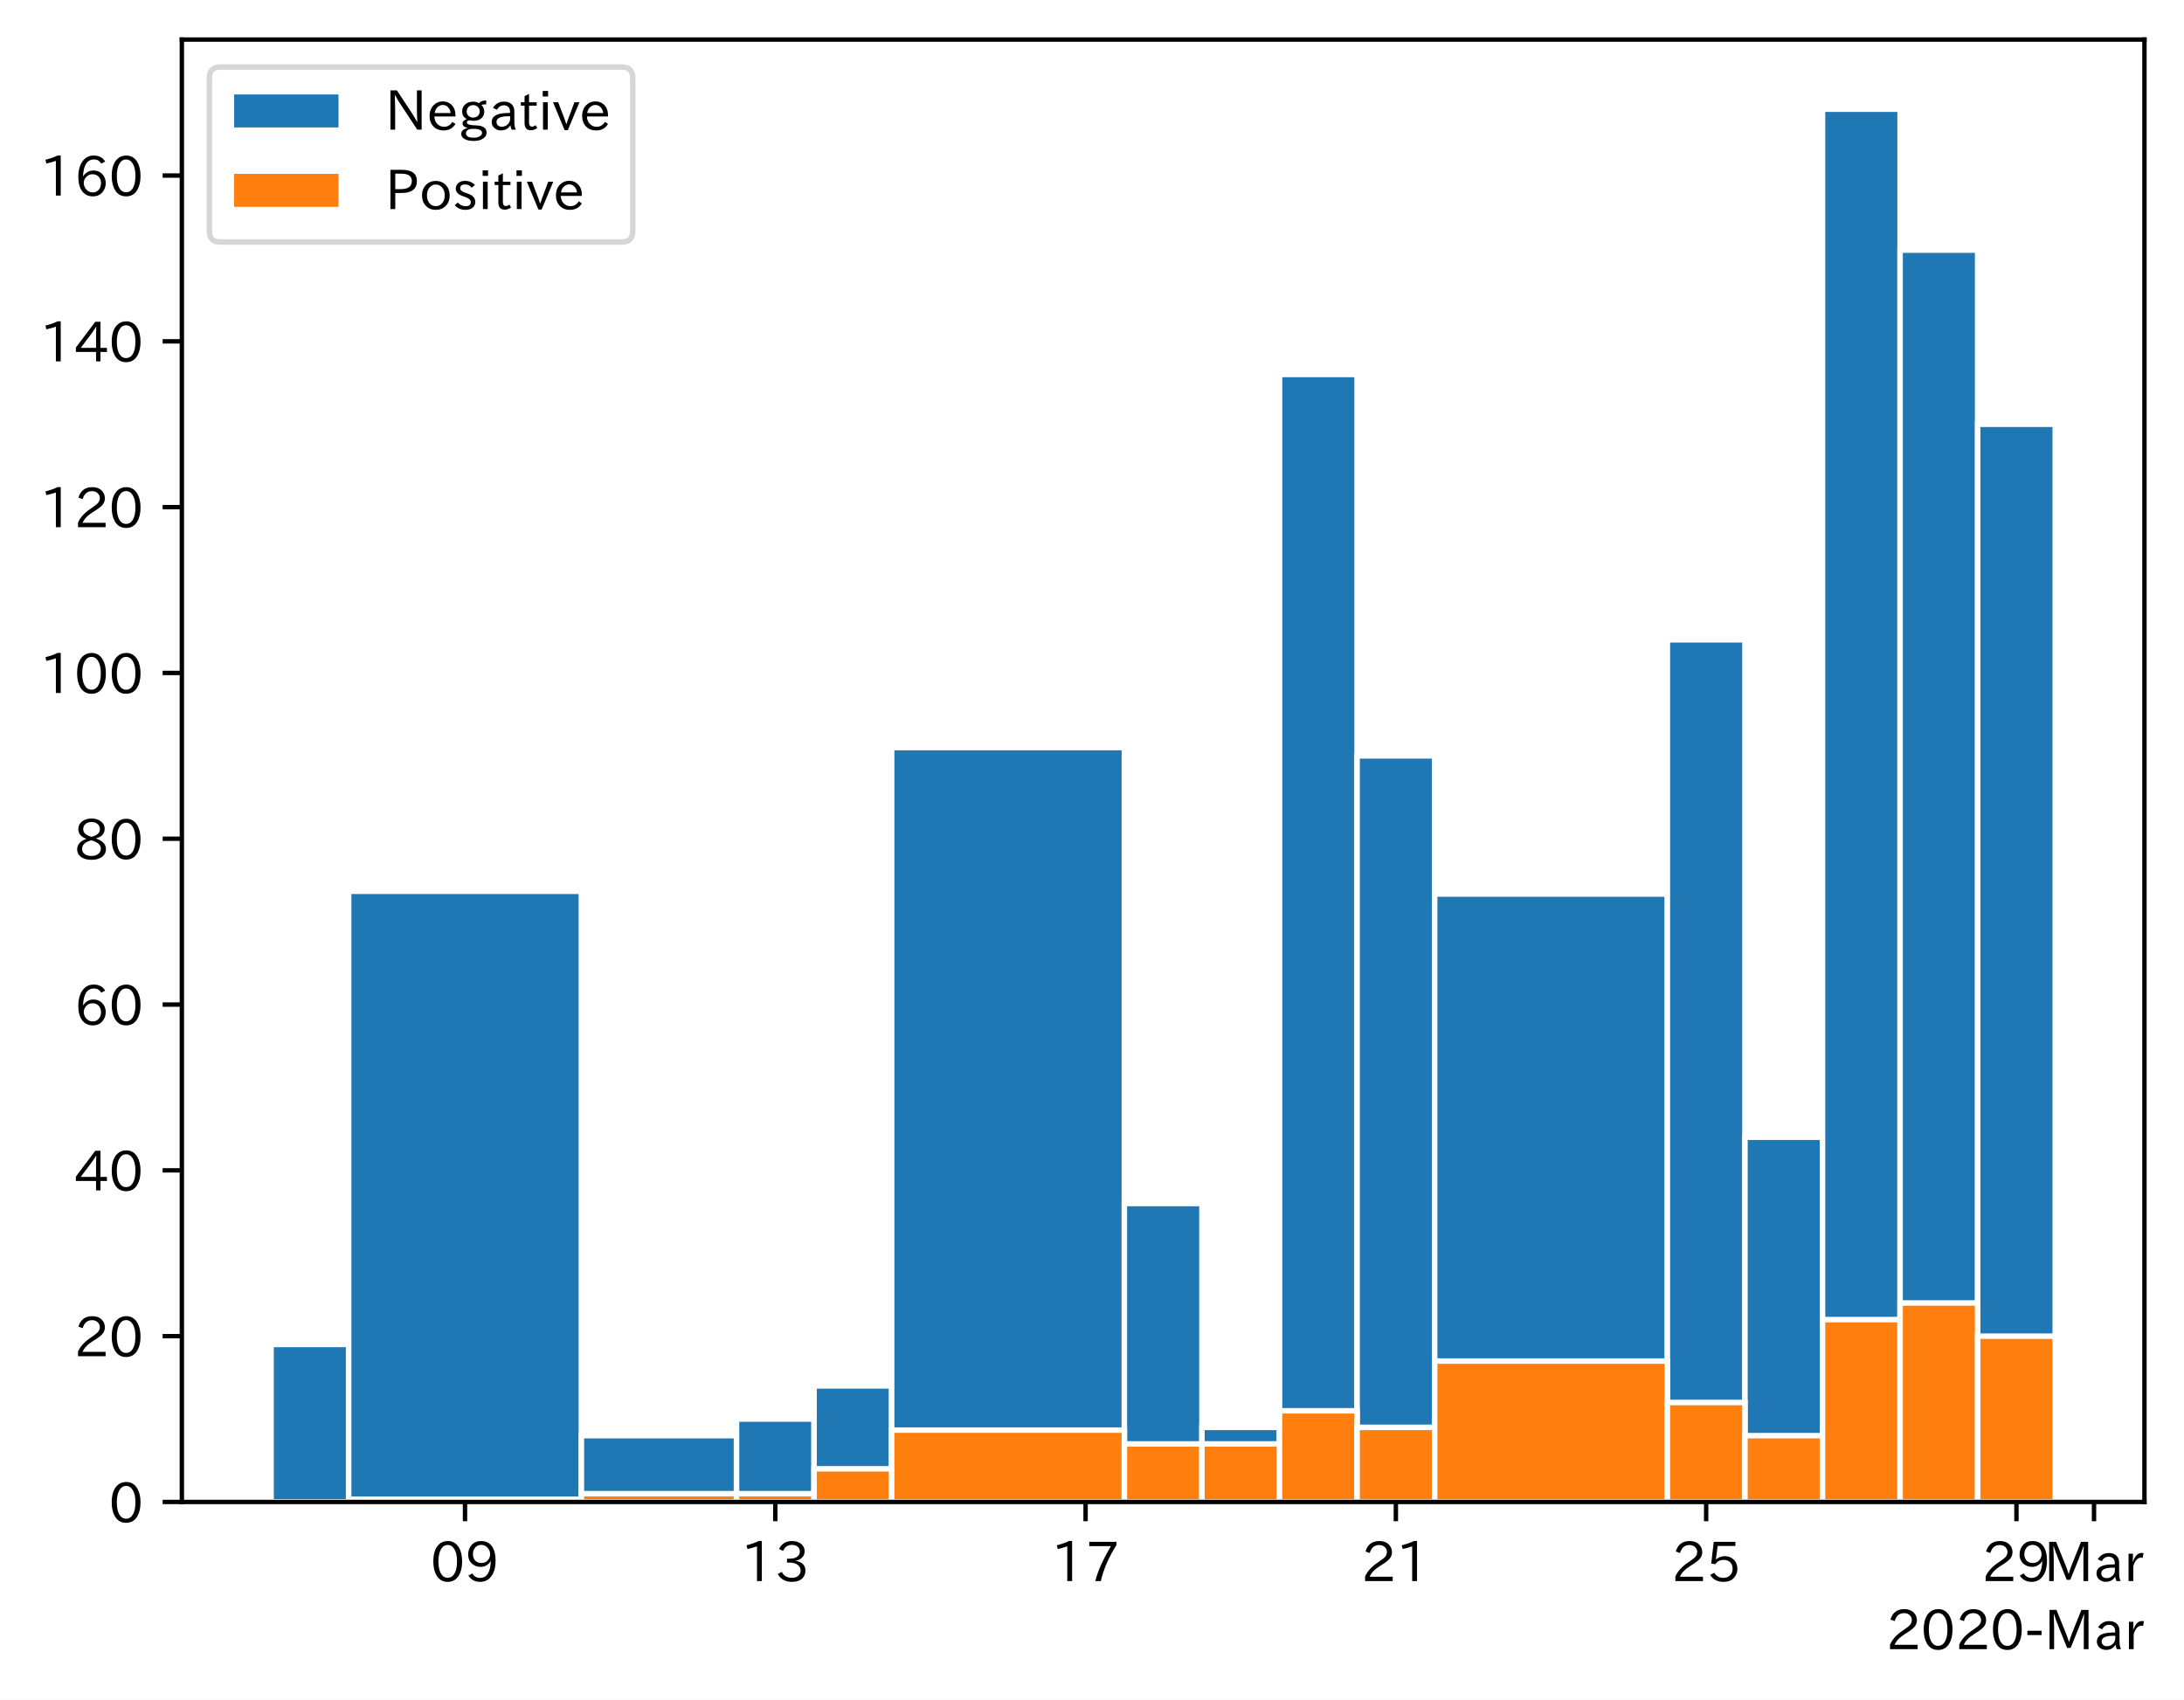
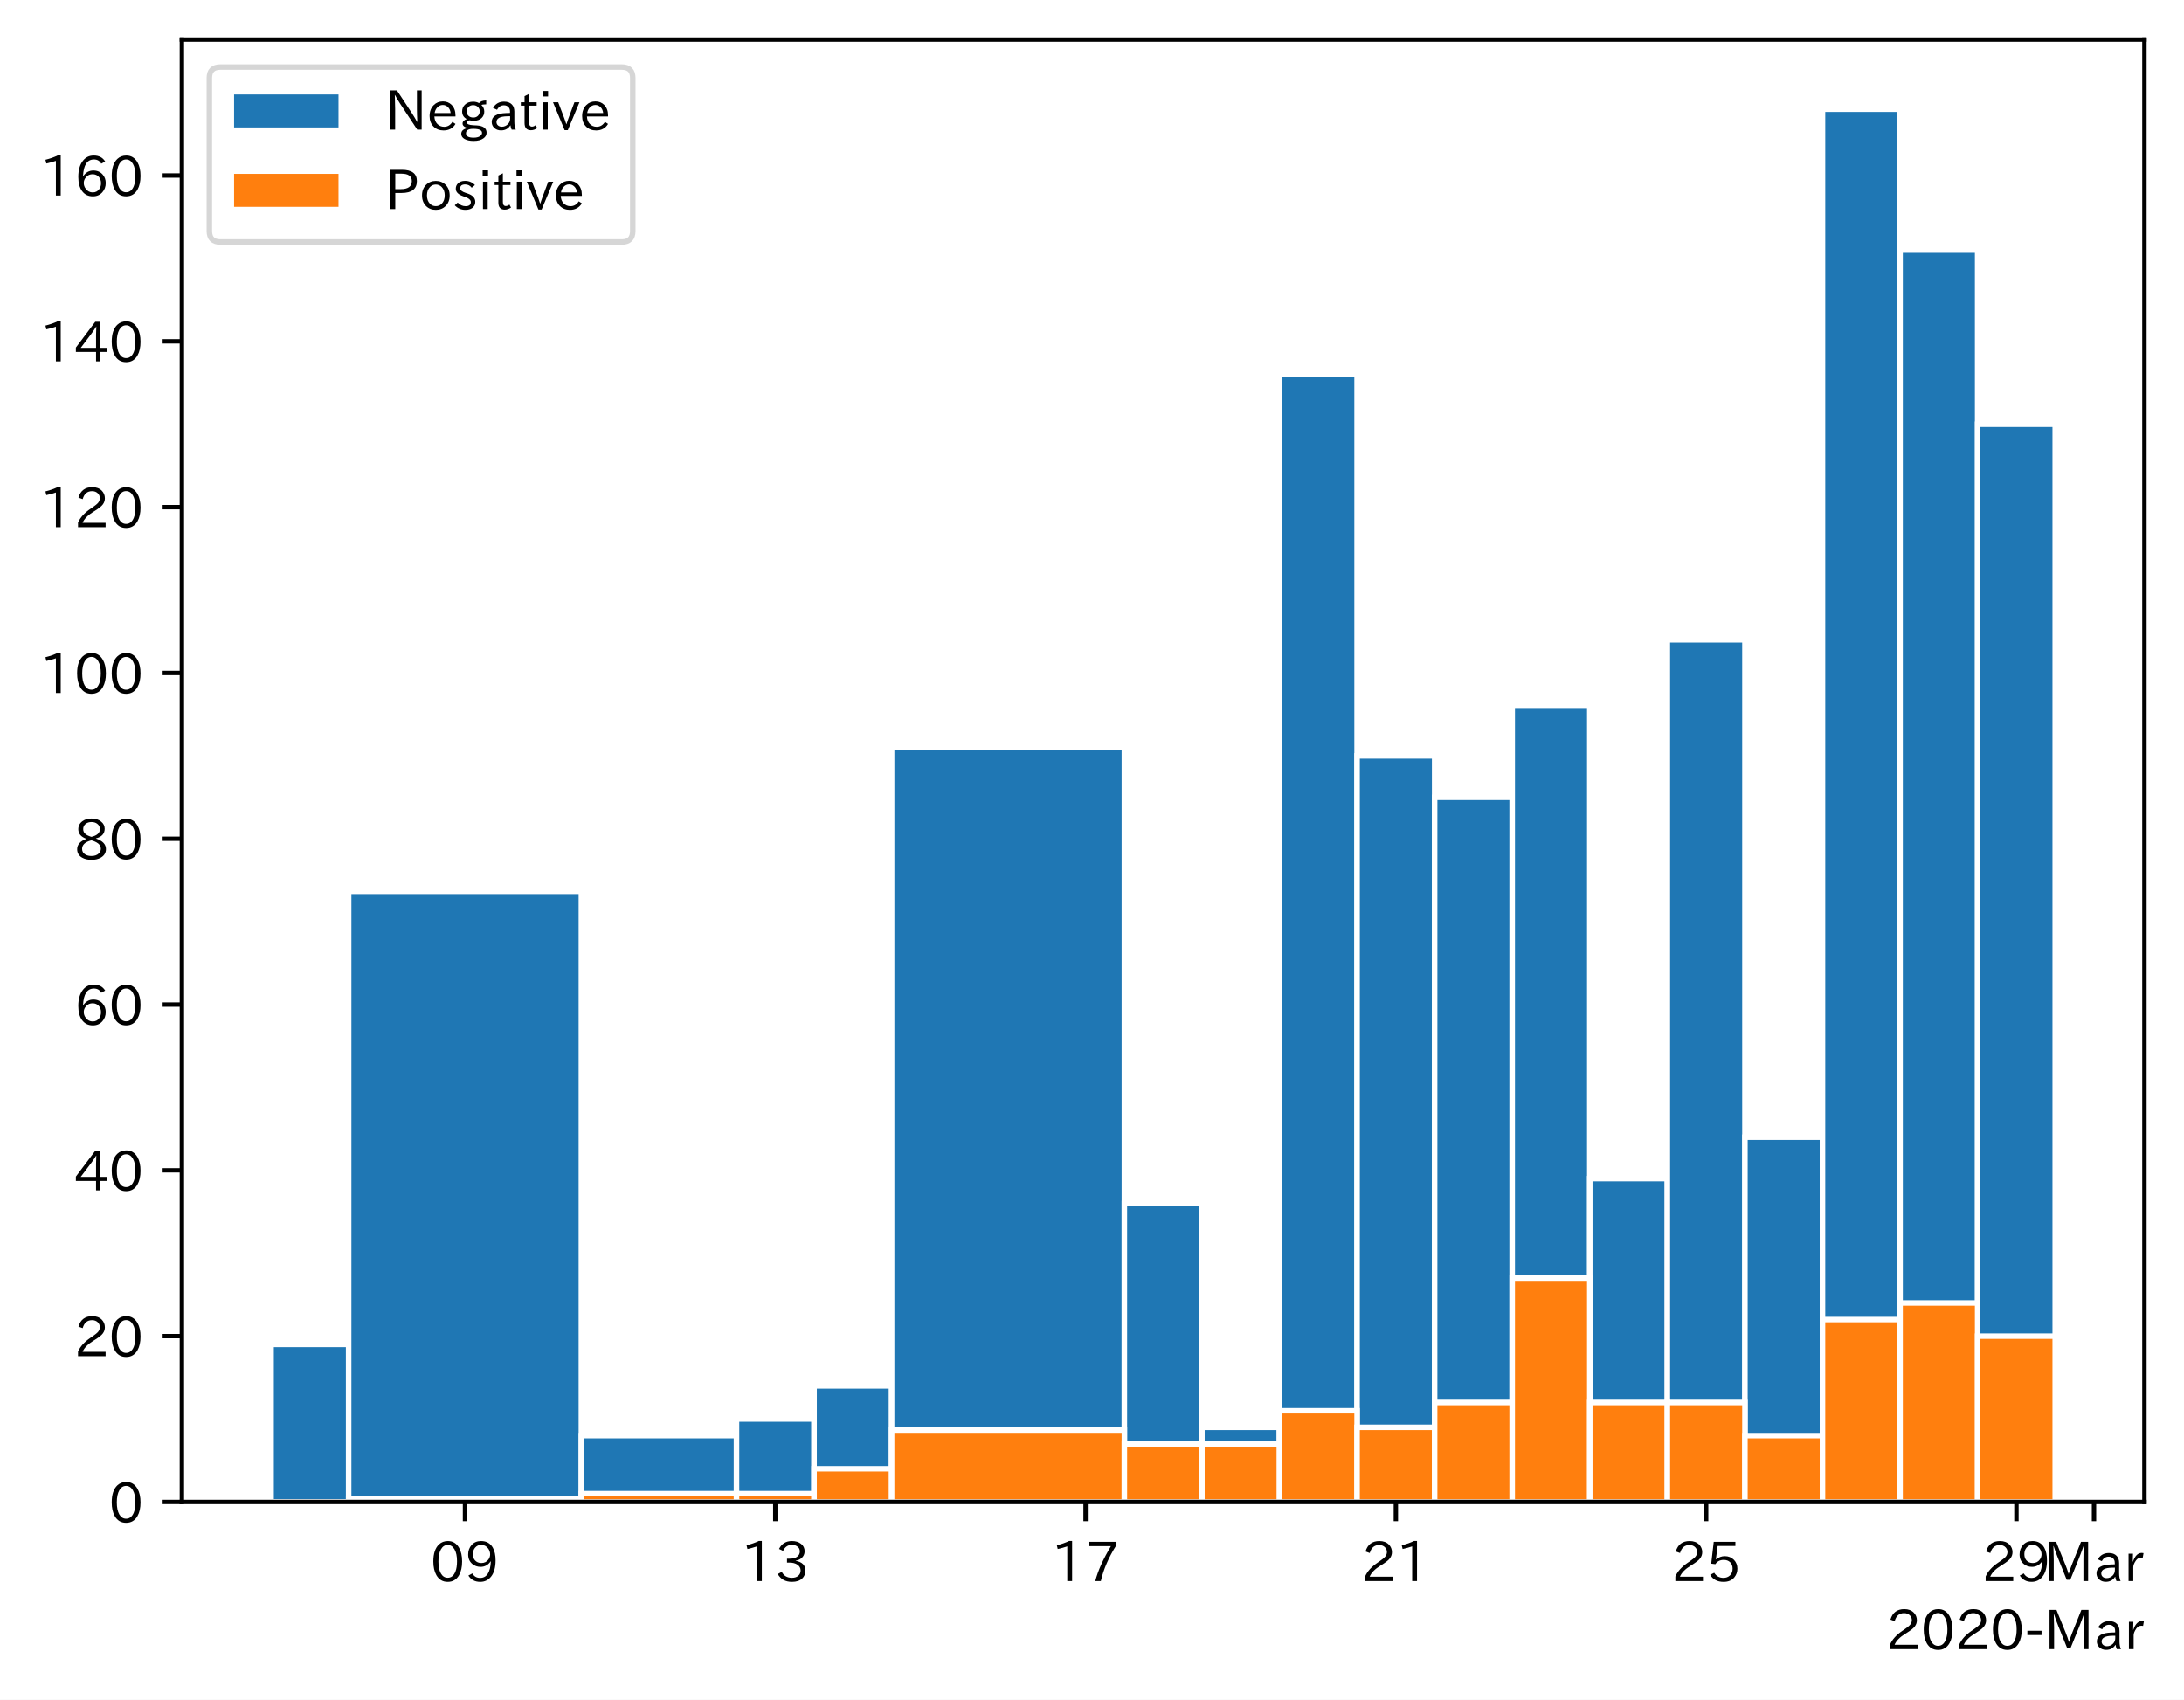
<svg xmlns="http://www.w3.org/2000/svg" xmlns:xlink="http://www.w3.org/1999/xlink" height="309.293pt" version="1.1" viewBox="0 0 397.415 309.293" width="397.415pt">
  <defs>
    <style type="text/css">
*{stroke-linecap:butt;stroke-linejoin:round;}
  </style>
  </defs>
  <g id="figure_1">
    <g id="patch_1">
      <path d="M 0 309.293  L 397.415 309.293  L 397.415 0  L 0 0  z " style="fill:#ffffff;" />
    </g>
    <g id="axes_1">
      <g id="patch_2">
        <path d="M 33.095 273.312  L 390.215 273.312  L 390.215 7.2  L 33.095 7.2  z " style="fill:#ffffff;" />
      </g>
      <g id="patch_3">
-         <path clip-path="url(#pa0c6284084)" d="z " style="fill:#1f77b4;stroke:#ffffff;stroke-linejoin:miter;" />
+         <path clip-path="url(#p606e022a93)" d="z " style="fill:#1f77b4;stroke:#ffffff;stroke-linejoin:miter;" />
      </g>
      <g id="patch_4">
-         <path clip-path="url(#pa0c6284084)" d="M 63.443 273.312  L 49.328 273.312  L 49.328 244.649  L 63.443 244.649  z " style="fill:#1f77b4;stroke:#ffffff;stroke-linejoin:miter;" />
+         <path clip-path="url(#p606e022a93)" d="M 63.443 273.312  L 49.328 273.312  L 49.328 244.649  L 63.443 244.649  z " style="fill:#1f77b4;stroke:#ffffff;stroke-linejoin:miter;" />
      </g>
      <g id="patch_5">
-         <path clip-path="url(#pa0c6284084)" d="M 105.79 273.312  L 63.443 273.312  L 63.443 162.181  L 105.79 162.181  z " style="fill:#1f77b4;stroke:#ffffff;stroke-linejoin:miter;" />
+         <path clip-path="url(#p606e022a93)" d="M 105.79 273.312  L 63.443 273.312  L 63.443 162.181  L 105.79 162.181  z " style="fill:#1f77b4;stroke:#ffffff;stroke-linejoin:miter;" />
      </g>
      <g id="patch_6">
-         <path clip-path="url(#pa0c6284084)" d="M 134.021 273.312  L 105.79 273.312  L 105.79 261.243  L 134.021 261.243  z " style="fill:#1f77b4;stroke:#ffffff;stroke-linejoin:miter;" />
+         <path clip-path="url(#p606e022a93)" d="M 134.021 273.312  L 105.79 273.312  L 105.79 261.243  L 134.021 261.243  z " style="fill:#1f77b4;stroke:#ffffff;stroke-linejoin:miter;" />
      </g>
      <g id="patch_7">
-         <path clip-path="url(#pa0c6284084)" d="M 148.136 273.312  L 134.021 273.312  L 134.021 258.226  L 148.136 258.226  z " style="fill:#1f77b4;stroke:#ffffff;stroke-linejoin:miter;" />
+         <path clip-path="url(#p606e022a93)" d="M 148.136 273.312  L 134.021 273.312  L 134.021 258.226  L 148.136 258.226  z " style="fill:#1f77b4;stroke:#ffffff;stroke-linejoin:miter;" />
      </g>
      <g id="patch_8">
-         <path clip-path="url(#pa0c6284084)" d="M 162.251 273.312  L 148.136 273.312  L 148.136 252.192  L 162.251 252.192  z " style="fill:#1f77b4;stroke:#ffffff;stroke-linejoin:miter;" />
+         <path clip-path="url(#p606e022a93)" d="M 162.251 273.312  L 148.136 273.312  L 148.136 252.192  L 162.251 252.192  z " style="fill:#1f77b4;stroke:#ffffff;stroke-linejoin:miter;" />
      </g>
      <g id="patch_9">
-         <path clip-path="url(#pa0c6284084)" d="M 204.598 273.312  L 162.251 273.312  L 162.251 136.032  L 204.598 136.032  z " style="fill:#1f77b4;stroke:#ffffff;stroke-linejoin:miter;" />
+         <path clip-path="url(#p606e022a93)" d="M 204.598 273.312  L 162.251 273.312  L 162.251 136.032  L 204.598 136.032  z " style="fill:#1f77b4;stroke:#ffffff;stroke-linejoin:miter;" />
      </g>
      <g id="patch_10">
-         <path clip-path="url(#pa0c6284084)" d="M 218.713 273.312  L 204.598 273.312  L 204.598 219.003  L 218.713 219.003  z " style="fill:#1f77b4;stroke:#ffffff;stroke-linejoin:miter;" />
+         <path clip-path="url(#p606e022a93)" d="M 218.713 273.312  L 204.598 273.312  L 204.598 219.003  L 218.713 219.003  z " style="fill:#1f77b4;stroke:#ffffff;stroke-linejoin:miter;" />
      </g>
      <g id="patch_11">
-         <path clip-path="url(#pa0c6284084)" d="M 232.828 273.312  L 218.713 273.312  L 218.713 259.735  L 232.828 259.735  z " style="fill:#1f77b4;stroke:#ffffff;stroke-linejoin:miter;" />
+         <path clip-path="url(#p606e022a93)" d="M 232.828 273.312  L 218.713 273.312  L 218.713 259.735  L 232.828 259.735  z " style="fill:#1f77b4;stroke:#ffffff;stroke-linejoin:miter;" />
      </g>
      <g id="patch_12">
-         <path clip-path="url(#pa0c6284084)" d="M 246.944 273.312  L 232.828 273.312  L 232.828 68.146  L 246.944 68.146  z " style="fill:#1f77b4;stroke:#ffffff;stroke-linejoin:miter;" />
+         <path clip-path="url(#p606e022a93)" d="M 246.944 273.312  L 232.828 273.312  L 232.828 68.146  L 246.944 68.146  z " style="fill:#1f77b4;stroke:#ffffff;stroke-linejoin:miter;" />
      </g>
      <g id="patch_13">
-         <path clip-path="url(#pa0c6284084)" d="M 261.059 273.312  L 246.944 273.312  L 246.944 137.541  L 261.059 137.541  z " style="fill:#1f77b4;stroke:#ffffff;stroke-linejoin:miter;" />
+         <path clip-path="url(#p606e022a93)" d="M 261.059 273.312  L 246.944 273.312  L 246.944 137.541  L 261.059 137.541  z " style="fill:#1f77b4;stroke:#ffffff;stroke-linejoin:miter;" />
      </g>
      <g id="patch_14">
-         <path clip-path="url(#pa0c6284084)" d="M 303.406 273.312  L 261.059 273.312  L 261.059 162.683  L 303.406 162.683  z " style="fill:#1f77b4;stroke:#ffffff;stroke-linejoin:miter;" />
+         <path clip-path="url(#p606e022a93)" d="M 275.175 273.312  L 261.059 273.312  L 261.059 145.083  L 275.175 145.083  z " style="fill:#1f77b4;stroke:#ffffff;stroke-linejoin:miter;" />
      </g>
      <g id="patch_15">
-         <path clip-path="url(#pa0c6284084)" d="M 317.521 273.312  L 303.406 273.312  L 303.406 116.421  L 317.521 116.421  z " style="fill:#1f77b4;stroke:#ffffff;stroke-linejoin:miter;" />
+         <path clip-path="url(#p606e022a93)" d="M 289.29 273.312  L 275.175 273.312  L 275.175 128.489  L 289.29 128.489  z " style="fill:#1f77b4;stroke:#ffffff;stroke-linejoin:miter;" />
      </g>
      <g id="patch_16">
-         <path clip-path="url(#pa0c6284084)" d="M 331.636 273.312  L 317.521 273.312  L 317.521 206.935  L 331.636 206.935  z " style="fill:#1f77b4;stroke:#ffffff;stroke-linejoin:miter;" />
+         <path clip-path="url(#p606e022a93)" d="M 303.406 273.312  L 289.29 273.312  L 289.29 214.478  L 303.406 214.478  z " style="fill:#1f77b4;stroke:#ffffff;stroke-linejoin:miter;" />
      </g>
      <g id="patch_17">
-         <path clip-path="url(#pa0c6284084)" d="M 345.752 273.312  L 331.636 273.312  L 331.636 19.872  L 345.752 19.872  z " style="fill:#1f77b4;stroke:#ffffff;stroke-linejoin:miter;" />
+         <path clip-path="url(#p606e022a93)" d="M 317.521 273.312  L 303.406 273.312  L 303.406 116.421  L 317.521 116.421  z " style="fill:#1f77b4;stroke:#ffffff;stroke-linejoin:miter;" />
      </g>
      <g id="patch_18">
-         <path clip-path="url(#pa0c6284084)" d="M 359.867 273.312  L 345.752 273.312  L 345.752 45.518  L 359.867 45.518  z " style="fill:#1f77b4;stroke:#ffffff;stroke-linejoin:miter;" />
+         <path clip-path="url(#p606e022a93)" d="M 331.636 273.312  L 317.521 273.312  L 317.521 206.935  L 331.636 206.935  z " style="fill:#1f77b4;stroke:#ffffff;stroke-linejoin:miter;" />
      </g>
      <g id="patch_19">
-         <path clip-path="url(#pa0c6284084)" d="M 373.983 273.312  L 359.867 273.312  L 359.867 77.198  L 373.983 77.198  z " style="fill:#1f77b4;stroke:#ffffff;stroke-linejoin:miter;" />
+         <path clip-path="url(#p606e022a93)" d="M 345.752 273.312  L 331.636 273.312  L 331.636 19.872  L 345.752 19.872  z " style="fill:#1f77b4;stroke:#ffffff;stroke-linejoin:miter;" />
      </g>
      <g id="patch_20">
-         <path clip-path="url(#pa0c6284084)" d="z " style="fill:#ff7f0e;stroke:#ffffff;stroke-linejoin:miter;" />
+         <path clip-path="url(#p606e022a93)" d="M 359.867 273.312  L 345.752 273.312  L 345.752 45.518  L 359.867 45.518  z " style="fill:#1f77b4;stroke:#ffffff;stroke-linejoin:miter;" />
      </g>
      <g id="patch_21">
-         <path clip-path="url(#pa0c6284084)" d="M 63.443 273.312  L 49.328 273.312  L 49.328 273.312  L 63.443 273.312  z " style="fill:#ff7f0e;stroke:#ffffff;stroke-linejoin:miter;" />
+         <path clip-path="url(#p606e022a93)" d="M 373.983 273.312  L 359.867 273.312  L 359.867 77.198  L 373.983 77.198  z " style="fill:#1f77b4;stroke:#ffffff;stroke-linejoin:miter;" />
      </g>
      <g id="patch_22">
-         <path clip-path="url(#pa0c6284084)" d="M 105.79 273.312  L 63.443 273.312  L 63.443 272.809  L 105.79 272.809  z " style="fill:#ff7f0e;stroke:#ffffff;stroke-linejoin:miter;" />
+         <path clip-path="url(#p606e022a93)" d="z " style="fill:#ff7f0e;stroke:#ffffff;stroke-linejoin:miter;" />
      </g>
      <g id="patch_23">
-         <path clip-path="url(#pa0c6284084)" d="M 134.021 273.312  L 105.79 273.312  L 105.79 271.803  L 134.021 271.803  z " style="fill:#ff7f0e;stroke:#ffffff;stroke-linejoin:miter;" />
+         <path clip-path="url(#p606e022a93)" d="M 63.443 273.312  L 49.328 273.312  L 49.328 273.312  L 63.443 273.312  z " style="fill:#ff7f0e;stroke:#ffffff;stroke-linejoin:miter;" />
      </g>
      <g id="patch_24">
-         <path clip-path="url(#pa0c6284084)" d="M 148.136 273.312  L 134.021 273.312  L 134.021 271.803  L 148.136 271.803  z " style="fill:#ff7f0e;stroke:#ffffff;stroke-linejoin:miter;" />
+         <path clip-path="url(#p606e022a93)" d="M 105.79 273.312  L 63.443 273.312  L 63.443 272.809  L 105.79 272.809  z " style="fill:#ff7f0e;stroke:#ffffff;stroke-linejoin:miter;" />
      </g>
      <g id="patch_25">
-         <path clip-path="url(#pa0c6284084)" d="M 162.251 273.312  L 148.136 273.312  L 148.136 267.278  L 162.251 267.278  z " style="fill:#ff7f0e;stroke:#ffffff;stroke-linejoin:miter;" />
+         <path clip-path="url(#p606e022a93)" d="M 134.021 273.312  L 105.79 273.312  L 105.79 271.803  L 134.021 271.803  z " style="fill:#ff7f0e;stroke:#ffffff;stroke-linejoin:miter;" />
      </g>
      <g id="patch_26">
-         <path clip-path="url(#pa0c6284084)" d="M 204.598 273.312  L 162.251 273.312  L 162.251 260.238  L 204.598 260.238  z " style="fill:#ff7f0e;stroke:#ffffff;stroke-linejoin:miter;" />
+         <path clip-path="url(#p606e022a93)" d="M 148.136 273.312  L 134.021 273.312  L 134.021 271.803  L 148.136 271.803  z " style="fill:#ff7f0e;stroke:#ffffff;stroke-linejoin:miter;" />
      </g>
      <g id="patch_27">
-         <path clip-path="url(#pa0c6284084)" d="M 218.713 273.312  L 204.598 273.312  L 204.598 262.752  L 218.713 262.752  z " style="fill:#ff7f0e;stroke:#ffffff;stroke-linejoin:miter;" />
+         <path clip-path="url(#p606e022a93)" d="M 162.251 273.312  L 148.136 273.312  L 148.136 267.278  L 162.251 267.278  z " style="fill:#ff7f0e;stroke:#ffffff;stroke-linejoin:miter;" />
      </g>
      <g id="patch_28">
-         <path clip-path="url(#pa0c6284084)" d="M 232.828 273.312  L 218.713 273.312  L 218.713 262.752  L 232.828 262.752  z " style="fill:#ff7f0e;stroke:#ffffff;stroke-linejoin:miter;" />
+         <path clip-path="url(#p606e022a93)" d="M 204.598 273.312  L 162.251 273.312  L 162.251 260.238  L 204.598 260.238  z " style="fill:#ff7f0e;stroke:#ffffff;stroke-linejoin:miter;" />
      </g>
      <g id="patch_29">
-         <path clip-path="url(#pa0c6284084)" d="M 246.944 273.312  L 232.828 273.312  L 232.828 256.718  L 246.944 256.718  z " style="fill:#ff7f0e;stroke:#ffffff;stroke-linejoin:miter;" />
+         <path clip-path="url(#p606e022a93)" d="M 218.713 273.312  L 204.598 273.312  L 204.598 262.752  L 218.713 262.752  z " style="fill:#ff7f0e;stroke:#ffffff;stroke-linejoin:miter;" />
      </g>
      <g id="patch_30">
-         <path clip-path="url(#pa0c6284084)" d="M 261.059 273.312  L 246.944 273.312  L 246.944 259.735  L 261.059 259.735  z " style="fill:#ff7f0e;stroke:#ffffff;stroke-linejoin:miter;" />
+         <path clip-path="url(#p606e022a93)" d="M 232.828 273.312  L 218.713 273.312  L 218.713 262.752  L 232.828 262.752  z " style="fill:#ff7f0e;stroke:#ffffff;stroke-linejoin:miter;" />
      </g>
      <g id="patch_31">
-         <path clip-path="url(#pa0c6284084)" d="M 303.406 273.312  L 261.059 273.312  L 261.059 247.666  L 303.406 247.666  z " style="fill:#ff7f0e;stroke:#ffffff;stroke-linejoin:miter;" />
+         <path clip-path="url(#p606e022a93)" d="M 246.944 273.312  L 232.828 273.312  L 232.828 256.718  L 246.944 256.718  z " style="fill:#ff7f0e;stroke:#ffffff;stroke-linejoin:miter;" />
      </g>
      <g id="patch_32">
-         <path clip-path="url(#pa0c6284084)" d="M 317.521 273.312  L 303.406 273.312  L 303.406 255.209  L 317.521 255.209  z " style="fill:#ff7f0e;stroke:#ffffff;stroke-linejoin:miter;" />
+         <path clip-path="url(#p606e022a93)" d="M 261.059 273.312  L 246.944 273.312  L 246.944 259.735  L 261.059 259.735  z " style="fill:#ff7f0e;stroke:#ffffff;stroke-linejoin:miter;" />
      </g>
      <g id="patch_33">
-         <path clip-path="url(#pa0c6284084)" d="M 331.636 273.312  L 317.521 273.312  L 317.521 261.243  L 331.636 261.243  z " style="fill:#ff7f0e;stroke:#ffffff;stroke-linejoin:miter;" />
+         <path clip-path="url(#p606e022a93)" d="M 275.175 273.312  L 261.059 273.312  L 261.059 255.209  L 275.175 255.209  z " style="fill:#ff7f0e;stroke:#ffffff;stroke-linejoin:miter;" />
      </g>
      <g id="patch_34">
-         <path clip-path="url(#pa0c6284084)" d="M 345.752 273.312  L 331.636 273.312  L 331.636 240.123  L 345.752 240.123  z " style="fill:#ff7f0e;stroke:#ffffff;stroke-linejoin:miter;" />
+         <path clip-path="url(#p606e022a93)" d="M 289.29 273.312  L 275.175 273.312  L 275.175 232.581  L 289.29 232.581  z " style="fill:#ff7f0e;stroke:#ffffff;stroke-linejoin:miter;" />
      </g>
      <g id="patch_35">
-         <path clip-path="url(#pa0c6284084)" d="M 359.867 273.312  L 345.752 273.312  L 345.752 237.106  L 359.867 237.106  z " style="fill:#ff7f0e;stroke:#ffffff;stroke-linejoin:miter;" />
+         <path clip-path="url(#p606e022a93)" d="M 303.406 273.312  L 289.29 273.312  L 289.29 255.209  L 303.406 255.209  z " style="fill:#ff7f0e;stroke:#ffffff;stroke-linejoin:miter;" />
      </g>
      <g id="patch_36">
-         <path clip-path="url(#pa0c6284084)" d="M 373.983 273.312  L 359.867 273.312  L 359.867 243.141  L 373.983 243.141  z " style="fill:#ff7f0e;stroke:#ffffff;stroke-linejoin:miter;" />
+         <path clip-path="url(#p606e022a93)" d="M 317.521 273.312  L 303.406 273.312  L 303.406 255.209  L 317.521 255.209  z " style="fill:#ff7f0e;stroke:#ffffff;stroke-linejoin:miter;" />
+       </g>
+       <g id="patch_37">
+         <path clip-path="url(#p606e022a93)" d="M 331.636 273.312  L 317.521 273.312  L 317.521 261.243  L 331.636 261.243  z " style="fill:#ff7f0e;stroke:#ffffff;stroke-linejoin:miter;" />
+       </g>
+       <g id="patch_38">
+         <path clip-path="url(#p606e022a93)" d="M 345.752 273.312  L 331.636 273.312  L 331.636 240.123  L 345.752 240.123  z " style="fill:#ff7f0e;stroke:#ffffff;stroke-linejoin:miter;" />
+       </g>
+       <g id="patch_39">
+         <path clip-path="url(#p606e022a93)" d="M 359.867 273.312  L 345.752 273.312  L 345.752 237.106  L 359.867 237.106  z " style="fill:#ff7f0e;stroke:#ffffff;stroke-linejoin:miter;" />
+       </g>
+       <g id="patch_40">
+         <path clip-path="url(#p606e022a93)" d="M 373.983 273.312  L 359.867 273.312  L 359.867 243.141  L 373.983 243.141  z " style="fill:#ff7f0e;stroke:#ffffff;stroke-linejoin:miter;" />
      </g>
      <g id="matplotlib.axis_1">
        <g id="xtick_1">
          <g id="line2d_1">
            <defs>
-               <path d="M 0 0  L 0 3.5  " id="mb3dddfc66e" style="stroke:#000000;stroke-width:0.8;" />
-             </defs>
-             <g>
-               <use style="stroke:#000000;stroke-width:0.8;" x="84.617" xlink:href="#mb3dddfc66e" y="273.312" />
+               <path d="M 0 0  L 0 3.5  " id="m3e62762f52" style="stroke:#000000;stroke-width:0.8;" />
+             </defs>
+             <g>
+               <use style="stroke:#000000;stroke-width:0.8;" x="84.617" xlink:href="#m3e62762f52" y="273.312" />
            </g>
          </g>
          <g id="text_1">
            <defs>
              <path d="M 31.844 73.828  Q 45.016 73.828 52.094 61.625  Q 57.719 51.953 57.719 36.625  Q 57.719 21.438 52.094 11.578  Q 45.125 -0.484 31.5 -0.484  Q 17.922 -0.484 10.938 11.578  Q 5.328 21.438 5.328 36.719  Q 5.328 58.016 15.625 67.719  Q 22.172 73.828 31.844 73.828  z M 31.5 66.656  Q 23.688 66.656 19.188 58.734  Q 14.594 50.734 14.594 36.625  Q 14.594 22.75 19.094 14.797  Q 23.641 6.984 31.5 6.984  Q 40.922 6.984 45.453 18.016  Q 48.438 25.344 48.438 37.109  Q 48.438 50.875 43.844 58.734  Q 39.203 66.656 31.5 66.656  z " id="IPAexGothic-48" />
              <path d="M 46.625 36.812  Q 39.75 26.812 28.328 26.812  Q 19.578 26.812 13.234 32.125  Q 5.719 38.422 5.719 49.422  Q 5.719 59.578 12.016 66.656  Q 18.453 73.828 29.203 73.828  Q 43.75 73.828 50.641 61.719  Q 55.609 52.781 55.609 38.625  Q 55.609 19.531 47.516 9.188  Q 39.891 -0.484 27.641 -0.484  Q 13.422 -0.484 6.109 10.984  L 13.328 14.891  Q 18.062 6.688 27.391 6.688  Q 45.656 6.688 47.016 36.812  z M 29.5 66.844  Q 22.656 66.844 18.312 61.719  Q 14.406 57.078 14.406 50  Q 14.406 42.828 18.109 38.719  Q 22.406 33.797 29.781 33.797  Q 37.984 33.797 42.625 40.188  Q 45.703 44.484 45.703 49.516  Q 45.703 55.516 42.094 60.359  Q 37.109 66.844 29.5 66.844  z " id="IPAexGothic-57" />
            </defs>
            <g transform="translate(78.31814 287.8026)scale(0.1 -0.1)">
              <use xlink:href="#IPAexGothic-48" />
              <use x="62.988" xlink:href="#IPAexGothic-57" />
            </g>
          </g>
        </g>
        <g id="xtick_2">
          <g id="line2d_2">
            <g>
-               <use style="stroke:#000000;stroke-width:0.8;" x="141.078" xlink:href="#mb3dddfc66e" y="273.312" />
+               <use style="stroke:#000000;stroke-width:0.8;" x="141.078" xlink:href="#m3e62762f52" y="273.312" />
            </g>
          </g>
          <g id="text_2">
            <defs>
              <path d="M 38.484 0.984  L 29.688 0.984  L 29.688 64.109  Q 21.438 61.281 12.312 59.328  L 10.688 66.109  Q 23.734 69.391 32.906 73.922  L 38.484 73.922  z " id="IPAexGothic-49" />
              <path d="M 37.203 37.797  Q 54.781 34.625 54.781 19.969  Q 54.781 11.188 48.875 5.562  Q 42.328 -0.484 30.375 -0.484  Q 12.453 -0.484 4.5 13.766  L 11.812 17.672  Q 17.328 6.891 30.281 6.891  Q 37.891 6.891 42.094 10.797  Q 46.094 14.5 46.094 20.172  Q 46.094 26.859 40.094 30.906  Q 34.625 34.578 25.688 34.578  L 21.297 34.578  L 21.297 41.703  L 25.875 41.703  Q 34.859 41.703 39.594 45.125  Q 44.672 48.734 44.672 54.828  Q 44.672 61.469 38.969 64.656  Q 35.297 66.844 30.172 66.844  Q 19.344 66.844 14.109 55.906  L 6.781 59.422  Q 14.016 73.828 30.281 73.828  Q 40.578 73.828 46.969 68.656  Q 53.375 63.578 53.375 55.219  Q 53.375 47.312 47.172 42.281  Q 43.172 39.062 37.203 38.188  z " id="IPAexGothic-51" />
            </defs>
            <g transform="translate(134.7798 287.8026)scale(0.1 -0.1)">
              <use xlink:href="#IPAexGothic-49" />
              <use x="62.988" xlink:href="#IPAexGothic-51" />
            </g>
          </g>
        </g>
        <g id="xtick_3">
          <g id="line2d_3">
            <g>
-               <use style="stroke:#000000;stroke-width:0.8;" x="197.54" xlink:href="#mb3dddfc66e" y="273.312" />
+               <use style="stroke:#000000;stroke-width:0.8;" x="197.54" xlink:href="#m3e62762f52" y="273.312" />
            </g>
          </g>
          <g id="text_3">
            <defs>
              <path d="M 56.203 66.609  Q 34.969 32.906 27.781 0.984  L 17.672 0.984  Q 24.703 28.656 46.094 64.5  L 6.688 64.5  L 6.688 72.406  L 56.203 72.406  z " id="IPAexGothic-55" />
            </defs>
            <g transform="translate(191.2415 287.8026)scale(0.1 -0.1)">
              <use xlink:href="#IPAexGothic-49" />
              <use x="62.988" xlink:href="#IPAexGothic-55" />
            </g>
          </g>
        </g>
        <g id="xtick_4">
          <g id="line2d_4">
            <g>
-               <use style="stroke:#000000;stroke-width:0.8;" x="254.002" xlink:href="#mb3dddfc66e" y="273.312" />
+               <use style="stroke:#000000;stroke-width:0.8;" x="254.002" xlink:href="#m3e62762f52" y="273.312" />
            </g>
          </g>
          <g id="text_4">
            <defs>
              <path d="M 57.172 0.984  L 6.984 0.984  L 6.984 9.281  Q 12.891 23.047 29.594 34.422  L 32.375 36.281  Q 40.922 42.141 43.609 45.406  Q 46.688 49.266 46.688 53.812  Q 46.688 58.938 43.062 62.547  Q 39.062 66.547 32.562 66.547  Q 19.531 66.547 15.484 52  L 7.766 54.781  Q 13.328 73.828 33.062 73.828  Q 43.844 73.828 50.25 67.438  Q 55.859 61.672 55.859 53.516  Q 55.859 47.469 52.25 42.531  Q 48.922 37.75 36.969 30.281  L 34.859 29  Q 19.625 19.578 15.281 8.891  L 57.172 8.891  z " id="IPAexGothic-50" />
            </defs>
            <g transform="translate(247.7031 287.8026)scale(0.1 -0.1)">
              <use xlink:href="#IPAexGothic-50" />
              <use x="62.988" xlink:href="#IPAexGothic-49" />
            </g>
          </g>
        </g>
        <g id="xtick_5">
          <g id="line2d_5">
            <g>
-               <use style="stroke:#000000;stroke-width:0.8;" x="310.463" xlink:href="#mb3dddfc66e" y="273.312" />
+               <use style="stroke:#000000;stroke-width:0.8;" x="310.463" xlink:href="#m3e62762f52" y="273.312" />
            </g>
          </g>
          <g id="text_5">
            <defs>
              <path d="M 18.406 40.672  Q 25.531 46.297 33.938 46.297  Q 44 46.297 50.641 39.5  Q 56.844 33.016 56.844 23.391  Q 56.844 14.656 51.516 8.016  Q 44.828 -0.484 31.734 -0.484  Q 14.984 -0.484 7.328 12.25  L 14.656 16.062  Q 20.453 6.781 31.453 6.781  Q 38.531 6.781 43.266 11.188  Q 48.141 15.828 48.141 23.484  Q 48.141 30.719 43.844 35.016  Q 39.359 39.5 32.125 39.5  Q 21.969 39.5 16.75 31.688  L 9.234 32.672  L 13.812 72.406  L 53.219 72.406  L 53.219 64.891  L 20.953 64.891  L 17.719 40.672  z " id="IPAexGothic-53" />
            </defs>
            <g transform="translate(304.1648 287.8026)scale(0.1 -0.1)">
              <use xlink:href="#IPAexGothic-50" />
              <use x="62.988" xlink:href="#IPAexGothic-53" />
            </g>
          </g>
        </g>
        <g id="xtick_6">
          <g id="line2d_6">
            <g>
-               <use style="stroke:#000000;stroke-width:0.8;" x="366.925" xlink:href="#mb3dddfc66e" y="273.312" />
+               <use style="stroke:#000000;stroke-width:0.8;" x="366.925" xlink:href="#m3e62762f52" y="273.312" />
            </g>
          </g>
          <g id="text_6">
            <g transform="translate(360.6264 287.8026)scale(0.1 -0.1)">
              <use xlink:href="#IPAexGothic-50" />
              <use x="62.988" xlink:href="#IPAexGothic-57" />
            </g>
          </g>
        </g>
        <g id="xtick_7">
          <g id="line2d_7">
            <g>
-               <use style="stroke:#000000;stroke-width:0.8;" x="381.04" xlink:href="#mb3dddfc66e" y="273.312" />
+               <use style="stroke:#000000;stroke-width:0.8;" x="381.04" xlink:href="#m3e62762f52" y="273.312" />
            </g>
          </g>
          <g id="text_7">
            <defs>
              <path d="M 80.422 0.984  L 71.828 0.984  L 71.828 39.594  Q 71.828 51.266 72.406 64.594  L 72.016 64.594  Q 68.062 53.266 63.531 41.797  L 47.906 3.266  L 41.406 3.266  L 25.641 42.578  Q 20.75 54.781 17.625 64.703  L 17.234 64.703  Q 17.828 48.922 17.828 39.891  L 17.828 0.984  L 9.516 0.984  L 9.516 72.406  L 22.125 72.406  L 39.109 30.375  Q 42.141 23 44.828 14.156  L 45.125 14.156  Q 47.312 22.125 50.531 30.172  L 67.438 72.406  L 80.422 72.406  z " id="IPAexGothic-77" />
              <path d="M 49.312 0.984  L 41.75 0.984  Q 39.984 4.734 39.547 8.688  L 39.203 8.688  Q 33.547 -0.391 22.312 -0.391  Q 14.594 -0.391 9.719 4.5  Q 5.422 8.797 5.422 14.984  Q 5.422 30.422 32.031 31.203  L 38.719 31.391  L 38.719 33.984  Q 38.719 39.203 35.75 42.188  Q 32.625 45.312 27.734 45.312  Q 19.344 45.312 15.141 37.156  L 7.719 40.578  Q 14.656 52 27.938 52  Q 37.109 52 42.047 46.875  Q 46.625 42.281 46.625 33.891  L 46.625 15.578  Q 46.625 6.25 49.312 0.984  z M 38.922 25.391  L 33.453 25.297  Q 14.109 24.859 14.109 14.891  Q 14.109 11.375 16.406 9.078  Q 19.234 6.297 23.828 6.297  Q 30.219 6.297 34.906 10.984  Q 38.922 15.141 38.922 21  z " id="IPAexGothic-97" />
              <path d="M 36.078 51.812  L 34.578 43.266  Q 32.906 43.609 31.594 43.609  Q 25.828 43.609 22.078 38.188  Q 17.391 31.344 17.391 26.172  L 17.391 0.984  L 8.797 0.984  L 8.797 50.781  L 16.891 50.781  L 16.5 35.984  L 16.703 35.984  Q 22.219 52.203 32.766 52.203  Q 34.469 52.203 36.078 51.812  z " id="IPAexGothic-114" />
            </defs>
            <g transform="translate(371.9309 287.8026)scale(0.1 -0.1)">
              <use xlink:href="#IPAexGothic-77" />
              <use x="90.186" xlink:href="#IPAexGothic-97" />
              <use x="145.166" xlink:href="#IPAexGothic-114" />
            </g>
          </g>
        </g>
        <g id="text_8">
          <defs>
            <path d="M 30.766 26.609  L 4.984 26.609  L 4.984 34.422  L 30.766 34.422  z " id="IPAexGothic-45" />
          </defs>
          <g transform="translate(343.2231 300.1932)scale(0.1 -0.1)">
            <use xlink:href="#IPAexGothic-50" />
            <use x="62.988" xlink:href="#IPAexGothic-48" />
            <use x="125.977" xlink:href="#IPAexGothic-50" />
            <use x="188.965" xlink:href="#IPAexGothic-48" />
            <use x="251.953" xlink:href="#IPAexGothic-45" />
            <use x="287.744" xlink:href="#IPAexGothic-77" />
            <use x="377.93" xlink:href="#IPAexGothic-97" />
            <use x="432.91" xlink:href="#IPAexGothic-114" />
          </g>
        </g>
      </g>
      <g id="matplotlib.axis_2">
        <g id="ytick_1">
          <g id="line2d_8">
            <defs>
-               <path d="M 0 0  L -3.5 0  " id="m35e5e227f7" style="stroke:#000000;stroke-width:0.8;" />
-             </defs>
-             <g>
-               <use style="stroke:#000000;stroke-width:0.8;" x="33.095" xlink:href="#m35e5e227f7" y="273.312" />
+               <path d="M 0 0  L -3.5 0  " id="mdb9ce70cb5" style="stroke:#000000;stroke-width:0.8;" />
+             </defs>
+             <g>
+               <use style="stroke:#000000;stroke-width:0.8;" x="33.095" xlink:href="#mdb9ce70cb5" y="273.312" />
            </g>
          </g>
          <g id="text_9">
            <g transform="translate(19.79688 277.0573)scale(0.1 -0.1)">
              <use xlink:href="#IPAexGothic-48" />
            </g>
          </g>
        </g>
        <g id="ytick_2">
          <g id="line2d_9">
            <g>
-               <use style="stroke:#000000;stroke-width:0.8;" x="33.095" xlink:href="#m35e5e227f7" y="243.141" />
+               <use style="stroke:#000000;stroke-width:0.8;" x="33.095" xlink:href="#mdb9ce70cb5" y="243.141" />
            </g>
          </g>
          <g id="text_10">
            <g transform="translate(13.49844 246.8859)scale(0.1 -0.1)">
              <use xlink:href="#IPAexGothic-50" />
              <use x="62.988" xlink:href="#IPAexGothic-48" />
            </g>
          </g>
        </g>
        <g id="ytick_3">
          <g id="line2d_10">
            <g>
-               <use style="stroke:#000000;stroke-width:0.8;" x="33.095" xlink:href="#m35e5e227f7" y="212.969" />
+               <use style="stroke:#000000;stroke-width:0.8;" x="33.095" xlink:href="#mdb9ce70cb5" y="212.969" />
            </g>
          </g>
          <g id="text_11">
            <defs>
              <path d="M 59.578 18.109  L 47.797 18.109  L 47.797 0.984  L 39.797 0.984  L 39.797 18.109  L 3.078 18.109  L 3.078 26.125  L 38.375 73.094  L 47.797 73.094  L 47.797 25.531  L 59.578 25.531  z M 40.281 64.203  L 39.984 64.203  Q 35.594 57.125 31.297 51.312  L 11.859 25.531  L 39.797 25.531  L 39.797 49.125  Q 39.797 54.391 40.281 64.203  z " id="IPAexGothic-52" />
            </defs>
            <g transform="translate(13.49844 216.7145)scale(0.1 -0.1)">
              <use xlink:href="#IPAexGothic-52" />
              <use x="62.988" xlink:href="#IPAexGothic-48" />
            </g>
          </g>
        </g>
        <g id="ytick_4">
          <g id="line2d_11">
            <g>
-               <use style="stroke:#000000;stroke-width:0.8;" x="33.095" xlink:href="#m35e5e227f7" y="182.798" />
+               <use style="stroke:#000000;stroke-width:0.8;" x="33.095" xlink:href="#mdb9ce70cb5" y="182.798" />
            </g>
          </g>
          <g id="text_12">
            <defs>
              <path d="M 16.5 36.375  Q 23.578 46.578 34.906 46.578  Q 45.406 46.578 51.812 39.266  Q 57.422 32.906 57.422 23.781  Q 57.422 13.812 51.125 6.781  Q 44.578 -0.484 34.031 -0.484  Q 21.484 -0.484 14.406 9.078  Q 7.516 18.406 7.516 34.812  Q 7.516 53.516 15.828 64.203  Q 23.344 73.828 35.5 73.828  Q 49.859 73.828 56.391 62.891  L 49.219 58.984  Q 45.219 66.656 35.938 66.656  Q 17.484 66.656 16.109 36.375  z M 33.453 39.797  Q 26.312 39.797 21.625 34.469  Q 17.438 29.688 17.438 24.078  Q 17.438 18.062 21.141 13.188  Q 26.125 6.688 33.734 6.688  Q 41.703 6.688 45.953 13.188  Q 48.828 17.625 48.828 23.484  Q 48.828 30.375 45.016 34.812  Q 40.625 39.797 33.453 39.797  z " id="IPAexGothic-54" />
            </defs>
            <g transform="translate(13.49844 186.543)scale(0.1 -0.1)">
              <use xlink:href="#IPAexGothic-54" />
              <use x="62.988" xlink:href="#IPAexGothic-48" />
            </g>
          </g>
        </g>
        <g id="ytick_5">
          <g id="line2d_12">
            <g>
-               <use style="stroke:#000000;stroke-width:0.8;" x="33.095" xlink:href="#m35e5e227f7" y="152.626" />
+               <use style="stroke:#000000;stroke-width:0.8;" x="33.095" xlink:href="#mdb9ce70cb5" y="152.626" />
            </g>
          </g>
          <g id="text_13">
            <defs>
              <path d="M 39.703 37.891  Q 57.812 31.734 57.812 18.703  Q 57.812 8.453 48.438 3.078  Q 41.609 -0.875 31.5 -0.875  Q 21.344 -0.875 14.5 3.078  Q 5.422 8.297 5.422 18.406  Q 5.422 31.062 22.016 37.203  L 22.016 37.5  Q 7.516 42.719 7.516 54.828  Q 7.516 64.062 15.328 69.625  Q 21.969 74.312 31.547 74.312  Q 42.234 74.312 48.922 68.797  Q 55.516 63.578 55.516 55.719  Q 55.516 42.281 39.703 38.188  z M 31.594 41.016  Q 46.828 44.625 46.828 55.125  Q 46.828 61.188 41.797 64.844  Q 37.703 67.922 31.5 67.922  Q 25.094 67.922 20.797 64.5  Q 16.406 60.891 16.406 55.031  Q 16.406 49.219 21.094 45.703  Q 23.344 43.891 26.906 42.531  Q 31 40.875 31.594 41.016  z M 30.906 34.516  Q 14.406 30.172 14.406 19  Q 14.406 12.109 20.516 8.688  Q 25.094 6.109 31.391 6.109  Q 40.234 6.109 45.016 10.891  Q 48.531 14.406 48.531 19.531  Q 48.531 24.906 43.656 28.906  Q 40.766 31.156 36.719 32.812  Q 31.984 34.719 30.906 34.516  z " id="IPAexGothic-56" />
            </defs>
            <g transform="translate(13.49844 156.3716)scale(0.1 -0.1)">
              <use xlink:href="#IPAexGothic-56" />
              <use x="62.988" xlink:href="#IPAexGothic-48" />
            </g>
          </g>
        </g>
        <g id="ytick_6">
          <g id="line2d_13">
            <g>
-               <use style="stroke:#000000;stroke-width:0.8;" x="33.095" xlink:href="#m35e5e227f7" y="122.455" />
+               <use style="stroke:#000000;stroke-width:0.8;" x="33.095" xlink:href="#mdb9ce70cb5" y="122.455" />
            </g>
          </g>
          <g id="text_14">
            <g transform="translate(7.2 126.2002)scale(0.1 -0.1)">
              <use xlink:href="#IPAexGothic-49" />
              <use x="62.988" xlink:href="#IPAexGothic-48" />
              <use x="125.977" xlink:href="#IPAexGothic-48" />
            </g>
          </g>
        </g>
        <g id="ytick_7">
          <g id="line2d_14">
            <g>
-               <use style="stroke:#000000;stroke-width:0.8;" x="33.095" xlink:href="#m35e5e227f7" y="92.283" />
+               <use style="stroke:#000000;stroke-width:0.8;" x="33.095" xlink:href="#mdb9ce70cb5" y="92.283" />
            </g>
          </g>
          <g id="text_15">
            <g transform="translate(7.2 96.02874)scale(0.1 -0.1)">
              <use xlink:href="#IPAexGothic-49" />
              <use x="62.988" xlink:href="#IPAexGothic-50" />
              <use x="125.977" xlink:href="#IPAexGothic-48" />
            </g>
          </g>
        </g>
        <g id="ytick_8">
          <g id="line2d_15">
            <g>
-               <use style="stroke:#000000;stroke-width:0.8;" x="33.095" xlink:href="#m35e5e227f7" y="62.112" />
+               <use style="stroke:#000000;stroke-width:0.8;" x="33.095" xlink:href="#mdb9ce70cb5" y="62.112" />
            </g>
          </g>
          <g id="text_16">
            <g transform="translate(7.2 65.85731)scale(0.1 -0.1)">
              <use xlink:href="#IPAexGothic-49" />
              <use x="62.988" xlink:href="#IPAexGothic-52" />
              <use x="125.977" xlink:href="#IPAexGothic-48" />
            </g>
          </g>
        </g>
        <g id="ytick_9">
          <g id="line2d_16">
            <g>
-               <use style="stroke:#000000;stroke-width:0.8;" x="33.095" xlink:href="#m35e5e227f7" y="31.941" />
+               <use style="stroke:#000000;stroke-width:0.8;" x="33.095" xlink:href="#mdb9ce70cb5" y="31.941" />
            </g>
          </g>
          <g id="text_17">
            <g transform="translate(7.2 35.68588)scale(0.1 -0.1)">
              <use xlink:href="#IPAexGothic-49" />
              <use x="62.988" xlink:href="#IPAexGothic-54" />
              <use x="125.977" xlink:href="#IPAexGothic-48" />
            </g>
          </g>
        </g>
      </g>
-       <g id="patch_37">
+       <g id="patch_41">
        <path d="M 33.095 273.312  L 33.095 7.2  " style="fill:none;stroke:#000000;stroke-linecap:square;stroke-linejoin:miter;stroke-width:0.8;" />
      </g>
-       <g id="patch_38">
+       <g id="patch_42">
        <path d="M 390.215 273.312  L 390.215 7.2  " style="fill:none;stroke:#000000;stroke-linecap:square;stroke-linejoin:miter;stroke-width:0.8;" />
      </g>
-       <g id="patch_39">
+       <g id="patch_43">
        <path d="M 33.095 273.312  L 390.215 273.312  " style="fill:none;stroke:#000000;stroke-linecap:square;stroke-linejoin:miter;stroke-width:0.8;" />
      </g>
-       <g id="patch_40">
+       <g id="patch_44">
        <path d="M 33.095 7.2  L 390.215 7.2  " style="fill:none;stroke:#000000;stroke-linecap:square;stroke-linejoin:miter;stroke-width:0.8;" />
      </g>
      <g id="legend_1">
-         <g id="patch_41">
+         <g id="patch_45">
          <path d="M 40.095 44.039  L 113.142 44.039  Q 115.142 44.039 115.142 42.039  L 115.142 14.2  Q 115.142 12.2 113.142 12.2  L 40.095 12.2  Q 38.095 12.2 38.095 14.2  L 38.095 42.039  Q 38.095 44.039 40.095 44.039  z " style="fill:#ffffff;opacity:0.8;stroke:#cccccc;stroke-linejoin:miter;" />
        </g>
-         <g id="patch_42">
+         <g id="patch_46">
          <path d="M 42.095 23.691  L 62.095 23.691  L 62.095 16.691  L 42.095 16.691  z " style="fill:#1f77b4;stroke:#ffffff;stroke-linejoin:miter;" />
        </g>
        <g id="text_18">
          <defs>
            <path d="M 66.312 0.984  L 58.297 0.984  L 26.516 49.219  Q 22.906 54.688 17.828 64.016  L 17.438 64.016  L 17.625 59.328  Q 18.109 43.797 18.109 38.578  L 18.109 0.984  L 9.516 0.984  L 9.516 72.406  L 21.344 72.406  L 48.641 30.906  Q 53.953 22.609 58.016 15.094  L 58.406 15.094  Q 57.719 29.641 57.719 38.578  L 57.719 72.406  L 66.312 72.406  z " id="IPAexGothic-78" />
            <path d="M 13.484 24.906  Q 13.922 16.266 18.891 11.281  Q 23.969 6.203 31.203 6.203  Q 40.719 6.203 46.297 15.094  L 51.906 11.375  Q 44.828 -0.484 30.172 -0.484  Q 19.094 -0.484 11.969 6.594  Q 4.781 13.812 4.781 25.641  Q 4.781 38.188 12.312 45.703  Q 19 52.391 29 52.391  Q 38.422 52.391 44.781 46.188  Q 51.906 38.969 51.906 26.906  L 51.906 24.906  z M 43.062 31.203  Q 42.328 37.984 38.281 41.891  Q 34.281 45.906 28.812 45.906  Q 22.469 45.906 17.969 40.484  Q 14.891 36.812 13.969 31.203  z " id="IPAexGothic-101" />
            <path d="M 20.797 17.969  Q 15.719 17.531 15.719 14.062  Q 15.719 9.578 27.547 8.984  L 33.297 8.688  Q 51.609 7.766 51.609 -4.594  Q 51.609 -10.938 45.703 -14.984  Q 39.359 -19.578 28.031 -19.578  Q 17.781 -19.578 11.531 -16.062  Q 5.516 -12.641 5.516 -6.688  Q 5.516 1.312 16.797 3.859  L 16.797 4.203  Q 7.906 6.453 7.906 12.156  Q 7.906 17.438 15.531 20.266  Q 7.125 24.609 7.125 34.078  Q 7.125 41.406 12.016 46.297  Q 17.625 51.906 27.156 51.906  Q 33.203 51.906 37.844 49.266  Q 41.406 53.953 50.922 54.109  L 50.922 47.078  Q 44.344 46.922 42.234 45.906  Q 47.406 40.828 47.406 33.891  Q 47.406 27 42.719 22.266  Q 37.5 17.094 28.328 17.094  Q 24.422 17.094 20.797 17.969  z M 27.094 45.609  Q 22.016 45.609 18.703 42.281  Q 15.438 39.016 15.438 34.078  Q 15.438 29.25 18.5 26.312  Q 21.828 23 27.438 23  Q 32.719 23 35.891 26.219  Q 39.109 29.391 39.109 34.422  Q 39.109 39.016 35.891 42.188  Q 32.516 45.609 27.094 45.609  z M 27.391 2.484  Q 14.109 2.484 14.109 -5.719  Q 14.109 -13.672 28.125 -13.672  Q 37.156 -13.672 41.219 -9.469  Q 43.312 -7.516 43.312 -4.891  Q 43.312 2.484 27.391 2.484  z " id="IPAexGothic-103" />
            <path d="M 33.203 3.766  Q 27.641 -0.094 21.828 -0.094  Q 10.203 -0.094 10.203 12.984  L 10.203 44.672  L 3.422 44.672  L 3.422 50.781  L 10.203 50.781  L 10.203 61.969  L 18.406 66.062  L 18.406 50.781  L 32.234 50.781  L 32.234 44.672  L 18.406 44.672  L 18.406 14.156  Q 18.406 6.5 23.641 6.5  Q 27.156 6.5 30.328 9.188  z " id="IPAexGothic-116" />
            <path d="M 18.406 61.375  L 8.594 61.375  L 8.594 71.391  L 18.406 71.391  z M 17.781 0.984  L 9.188 0.984  L 9.188 50.781  L 17.781 50.781  z " id="IPAexGothic-105" />
            <path d="M 48.484 50.781  L 27.297 0.094  L 21.484 0.094  L 0.391 50.781  L 9.812 50.781  L 20.906 21.688  L 23.781 13.188  L 24.516 10.984  L 24.812 10.984  Q 25.641 13.812 28.469 21.688  L 39.312 50.781  z " id="IPAexGothic-118" />
          </defs>
          <g transform="translate(70.09531 23.69063)scale(0.1 -0.1)">
            <use xlink:href="#IPAexGothic-78" />
            <use x="75.977" xlink:href="#IPAexGothic-101" />
            <use x="132.861" xlink:href="#IPAexGothic-103" />
            <use x="188.379" xlink:href="#IPAexGothic-97" />
            <use x="243.359" xlink:href="#IPAexGothic-116" />
            <use x="277.979" xlink:href="#IPAexGothic-105" />
            <use x="304.98" xlink:href="#IPAexGothic-118" />
            <use x="353.564" xlink:href="#IPAexGothic-101" />
          </g>
        </g>
-         <g id="patch_43">
+         <g id="patch_47">
          <path d="M 42.095 38.139  L 62.095 38.139  L 62.095 31.139  L 42.095 31.139  z " style="fill:#ff7f0e;stroke:#ffffff;stroke-linejoin:miter;" />
        </g>
        <g id="text_19">
          <defs>
            <path d="M 9.516 72.406  L 30.328 72.406  Q 57.625 72.406 57.625 51.906  Q 57.625 30.219 29.781 30.219  L 18.312 30.219  L 18.312 0.984  L 9.516 0.984  z M 18.312 37.203  L 28.125 37.203  Q 48.438 37.203 48.438 51.812  Q 48.438 65.328 29.594 65.328  L 18.312 65.328  z " id="IPAexGothic-80" />
            <path d="M 29.984 52.203  Q 40.531 52.203 47.75 45.125  Q 55.172 37.703 55.172 25.594  Q 55.172 13.875 47.906 6.594  Q 40.766 -0.484 29.984 -0.484  Q 19.188 -0.484 12.203 6.5  Q 4.891 13.766 4.891 25.875  Q 4.891 37.703 12.312 45.125  Q 19.391 52.203 29.984 52.203  z M 29.984 45.609  Q 23.734 45.609 19.391 41.109  Q 13.875 35.594 13.875 25.781  Q 13.875 16.109 19.281 10.688  Q 23.688 6.297 29.984 6.297  Q 36.422 6.297 40.766 10.797  Q 46.188 16.219 46.188 26.125  Q 46.188 35.453 40.672 41.109  Q 36.188 45.609 29.984 45.609  z " id="IPAexGothic-111" />
            <path d="M 34.906 39.797  Q 30.281 45.797 23.188 45.797  Q 13.922 45.797 13.922 38.672  Q 13.922 33.641 23.922 30.375  L 27.203 29.297  Q 41.406 24.656 41.406 13.969  Q 41.406 6.781 35.5 2.688  Q 30.812 -0.484 23.391 -0.484  Q 11.969 -0.484 4 7.859  L 9.422 12.797  Q 15.578 6.203 23.688 6.203  Q 33.297 6.203 33.297 13.672  Q 33.297 19.344 22.703 23.094  L 19.281 24.266  Q 5.906 28.953 5.906 37.984  Q 5.906 43.703 9.812 47.609  Q 14.5 52.297 22.703 52.297  Q 33.688 52.297 40.719 44.672  z " id="IPAexGothic-115" />
          </defs>
          <g transform="translate(70.09531 38.13906)scale(0.1 -0.1)">
            <use xlink:href="#IPAexGothic-80" />
            <use x="62.109" xlink:href="#IPAexGothic-111" />
            <use x="122.51" xlink:href="#IPAexGothic-115" />
            <use x="168.701" xlink:href="#IPAexGothic-105" />
            <use x="195.703" xlink:href="#IPAexGothic-116" />
            <use x="230.322" xlink:href="#IPAexGothic-105" />
            <use x="257.324" xlink:href="#IPAexGothic-118" />
            <use x="305.908" xlink:href="#IPAexGothic-101" />
          </g>
        </g>
      </g>
    </g>
  </g>
  <defs>
-     <clipPath id="pa0c6284084">
+     <clipPath id="p606e022a93">
      <rect height="266.112" width="357.12" x="33.095" y="7.2" />
    </clipPath>
  </defs>
</svg>
